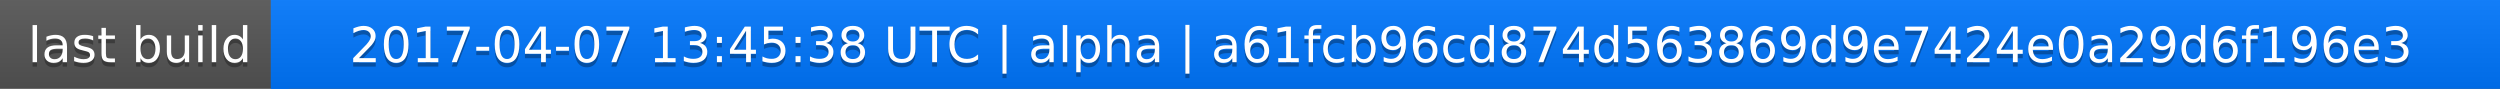
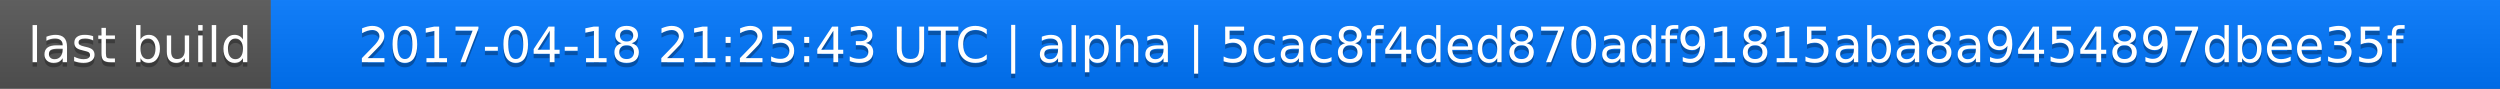
<svg xmlns="http://www.w3.org/2000/svg" width="563" height="20">
  <linearGradient id="a" x2="0" y2="100%">
    <stop offset="0" stop-color="#bbb" stop-opacity=".1" />
    <stop offset="1" stop-opacity=".1" />
  </linearGradient>
  <rect rx="0" width="563" height="20" fill="#555" />
  <rect rx="0" x="61" width="502" height="20" fill="#07f" />
  <path fill="#07f" d="M61 0h4v20h-4z" />
  <rect rx="0" width="563" height="20" fill="url(#a)" />
  <g fill="#fff" text-anchor="middle" font-family="DejaVu Sans,Verdana,Geneva,sans-serif" font-size="11">
    <text x="31.5" y="15" fill="#010101" fill-opacity=".3">last build</text>
    <text x="31.5" y="14">last build</text>
-     <text x="311" y="15" fill="#010101" fill-opacity=".3">2017-04-07 13:45:38 UTC | alpha | a61fcb96cd874d563869d9e7424e0a29d6f196e3</text>
-     <text x="311" y="14">2017-04-07 13:45:38 UTC | alpha | a61fcb96cd874d563869d9e7424e0a29d6f196e3</text>
+     <text x="311" y="15" fill="#010101" fill-opacity=".3">2017-04-18 21:25:43 UTC | alpha | 5cac8f4ded870adf91815aba8a9454897dbee35f</text>
+     <text x="311" y="14">2017-04-18 21:25:43 UTC | alpha | 5cac8f4ded870adf91815aba8a9454897dbee35f</text>
  </g>
</svg>
